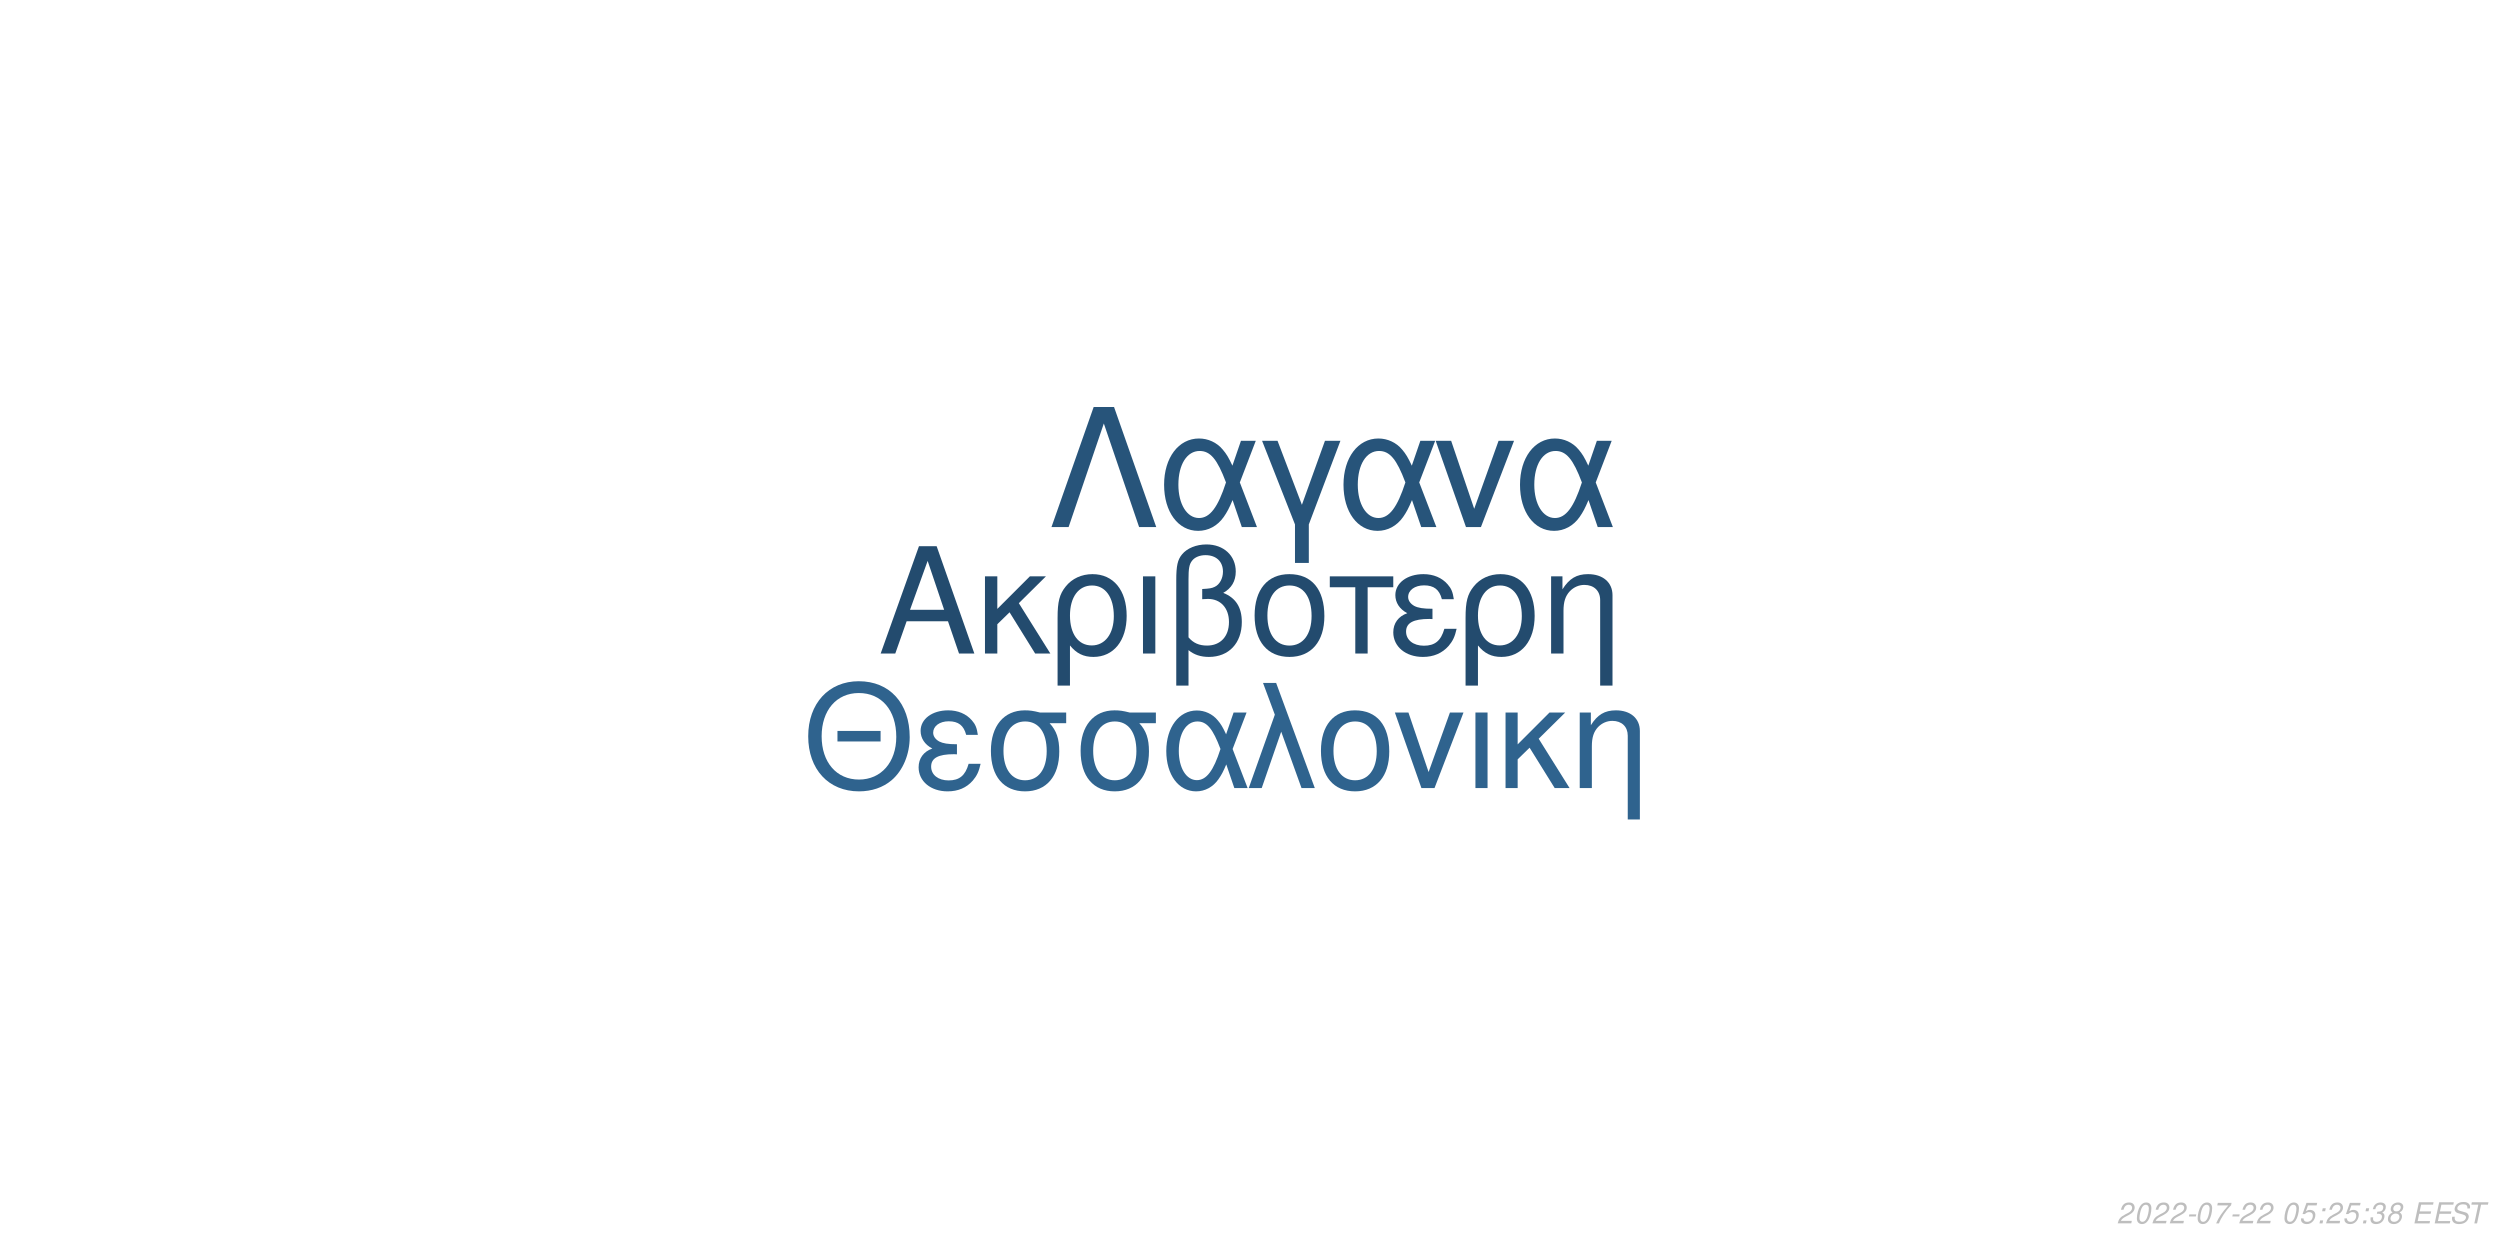
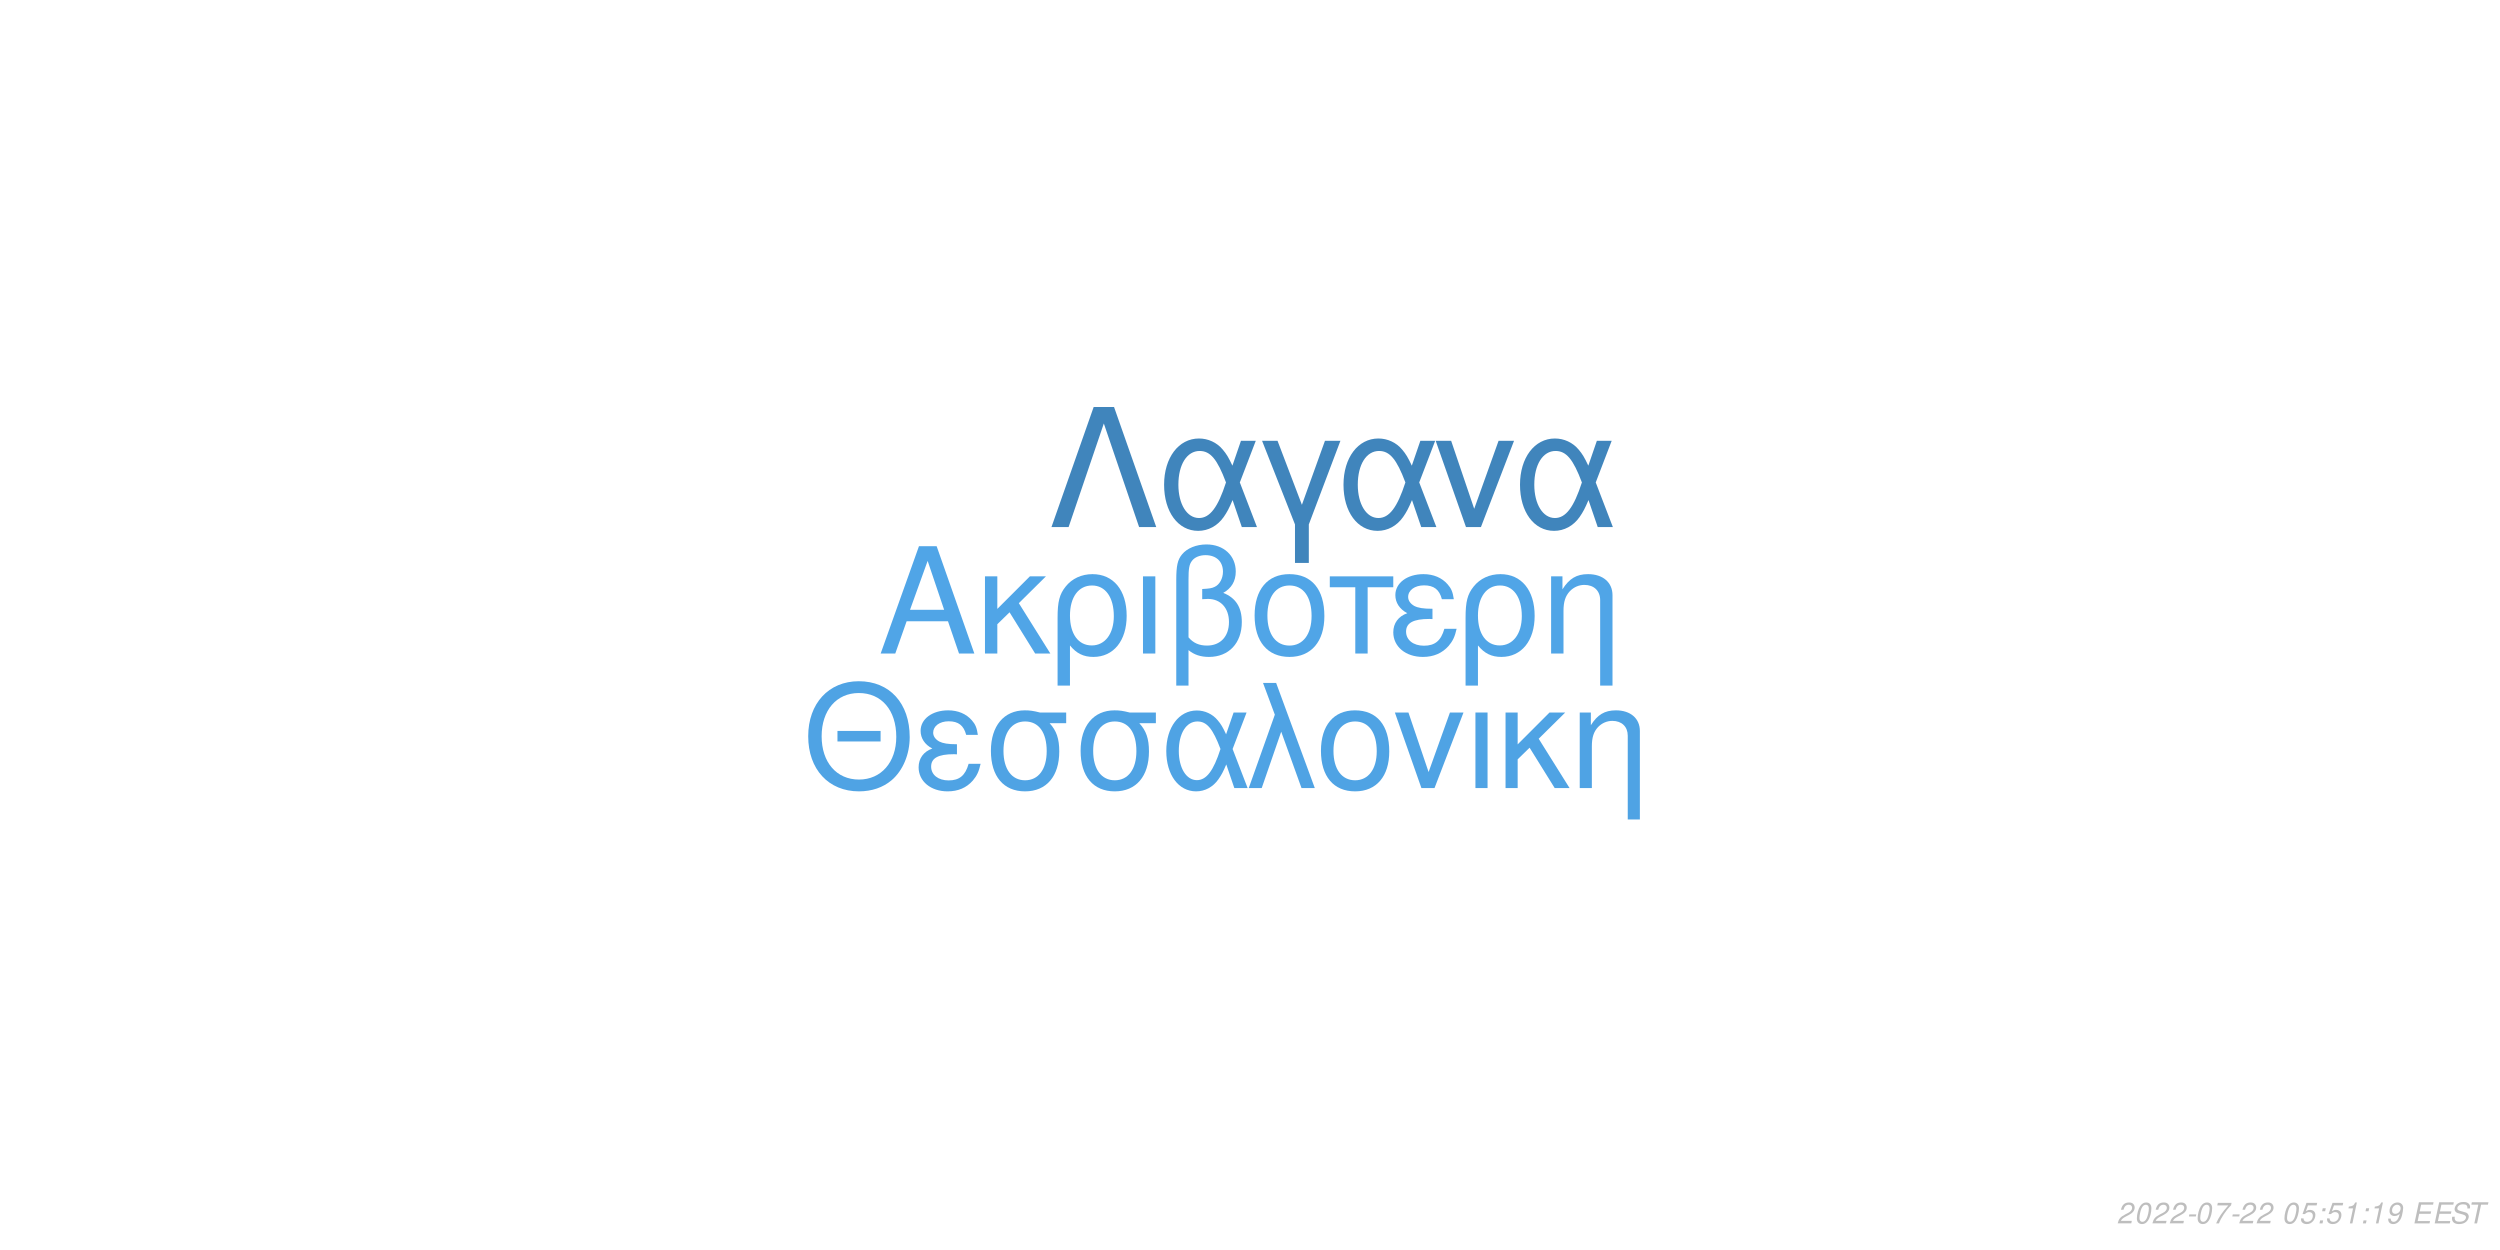
<svg xmlns="http://www.w3.org/2000/svg" xmlns:xlink="http://www.w3.org/1999/xlink" width="864pt" height="432pt" viewBox="0 0 864 432" version="1.1">
  <defs>
    <g>
      <symbol overflow="visible" id="glyph0-0">
        <path style="stroke:none;" d="" />
      </symbol>
      <symbol overflow="visible" id="glyph0-1">
        <path style="stroke:none;" d="M 24.125 -11.141 L 27.938 0 L 33.234 0 L 20.203 -37.094 L 14.094 -37.094 L 0.859 0 L 5.906 0 L 9.828 -11.141 Z M 22.797 -15.109 L 11 -15.109 L 17.094 -32.016 Z M 22.797 -15.109 " />
      </symbol>
      <symbol overflow="visible" id="glyph0-2">
        <path style="stroke:none;" d="M 7.172 -15.422 L 7.172 -26.672 L 2.906 -26.672 L 2.906 0 L 7.172 0 L 7.172 -10.125 L 11.406 -14.25 L 20.25 0 L 25.5 0 L 14.609 -17.406 L 23.969 -26.672 L 18.422 -26.672 Z M 7.172 -15.422 " />
      </symbol>
      <symbol overflow="visible" id="glyph0-3">
        <path style="stroke:none;" d="M 3 11.094 L 7.281 11.094 L 7.281 -2.797 C 9.516 -0.047 11.953 1.172 15.375 1.172 C 22.344 1.172 26.875 -4.422 26.875 -13.031 C 26.875 -21.891 22.297 -27.438 15.062 -27.438 C 11.297 -27.438 7.984 -25.906 5.797 -23.156 C 3.672 -20.516 3 -17.969 3 -12.359 Z M 14.906 -23.516 C 19.547 -23.516 22.438 -19.438 22.438 -12.922 C 22.438 -6.812 19.391 -2.797 14.812 -2.797 C 10.172 -2.797 7.281 -6.766 7.281 -13.125 C 7.281 -19.484 10.234 -23.516 14.906 -23.516 Z M 14.906 -23.516 " />
      </symbol>
      <symbol overflow="visible" id="glyph0-4">
        <path style="stroke:none;" d="M 3.516 0 L 7.781 0 L 7.781 -26.672 L 3.516 -26.672 Z M 3.516 0 " />
      </symbol>
      <symbol overflow="visible" id="glyph0-5">
        <path style="stroke:none;" d="M 4.016 11.094 L 8.25 11.094 L 8.25 -1.172 C 10.172 0.406 12.422 1.172 15.312 1.172 C 22.188 1.172 26.672 -3.609 26.672 -10.891 C 26.672 -15.984 24.578 -19.234 20.25 -20.969 C 23.109 -22.547 24.578 -25.031 24.578 -28.344 C 24.578 -33.844 20.406 -37.703 14.453 -37.703 C 10.938 -37.703 7.734 -36.391 6 -34.25 C 4.484 -32.422 4.016 -30.328 4.016 -25.391 Z M 8.25 -25.656 C 8.25 -29.359 8.5 -30.844 9.469 -32.062 C 10.375 -33.281 12.156 -34 14.094 -34 C 17.812 -34 20.156 -31.812 20.156 -28.297 C 20.156 -25.953 18.984 -23.812 17.297 -23.047 C 16.281 -22.547 15.469 -22.438 12.984 -22.297 L 12.984 -18.781 C 13.734 -18.828 14.344 -18.875 14.969 -18.875 C 19.344 -18.875 22.234 -15.719 22.234 -10.891 C 22.234 -5.906 19.281 -2.75 14.656 -2.75 C 11.953 -2.75 9.922 -3.609 8.25 -5.594 Z M 8.25 -25.656 " />
      </symbol>
      <symbol overflow="visible" id="glyph0-6">
        <path style="stroke:none;" d="M 14.094 -27.438 C 6.562 -27.438 2.094 -22.094 2.094 -13.125 C 2.094 -4.125 6.562 1.172 14.141 1.172 C 21.672 1.172 26.203 -4.172 26.203 -12.922 C 26.203 -22.188 21.828 -27.438 14.094 -27.438 Z M 14.141 -23.516 C 18.938 -23.516 21.781 -19.594 21.781 -12.984 C 21.781 -6.672 18.828 -2.75 14.141 -2.75 C 9.422 -2.75 6.516 -6.672 6.516 -13.125 C 6.516 -19.594 9.422 -23.516 14.141 -23.516 Z M 14.141 -23.516 " />
      </symbol>
      <symbol overflow="visible" id="glyph0-7">
        <path style="stroke:none;" d="M 7.891 0 L 12.156 0 L 12.156 -22.906 L 21.016 -22.906 L 21.016 -26.672 L -0.922 -26.672 L -0.922 -22.906 L 7.891 -22.906 Z M 7.891 0 " />
      </symbol>
      <symbol overflow="visible" id="glyph0-8">
        <path style="stroke:none;" d="M 14.562 -15.469 C 11.344 -15.469 9.562 -15.781 8.297 -16.438 C 6.922 -17.203 6.156 -18.328 6.156 -19.547 C 6.156 -21.891 8.453 -23.562 11.656 -23.562 C 15.062 -23.562 16.953 -22.094 17.812 -18.781 L 21.938 -18.781 C 21.578 -21.266 21.062 -22.5 19.797 -23.922 C 17.812 -26.203 14.906 -27.438 11.453 -27.438 C 5.797 -27.438 1.734 -24.375 1.734 -20.203 C 1.734 -17.609 3.156 -15.375 5.859 -13.938 C 2.797 -12.875 1.016 -10.484 1.016 -7.328 C 1.016 -2.391 5.297 1.172 11.25 1.172 C 14.969 1.172 17.906 -0.109 20.156 -2.641 C 21.578 -4.328 22.297 -5.797 22.906 -8.547 L 18.672 -8.547 C 17.5 -4.422 15.422 -2.703 11.609 -2.703 C 7.938 -2.703 5.438 -4.688 5.438 -7.578 C 5.438 -10.578 7.938 -11.953 13.484 -11.953 C 13.641 -11.953 14.094 -11.953 14.562 -11.906 Z M 14.562 -15.469 " />
      </symbol>
      <symbol overflow="visible" id="glyph0-9">
        <path style="stroke:none;" d="M 3.562 -26.672 L 3.562 0 L 7.844 0 L 7.844 -14.703 C 7.844 -17.906 8.5 -19.891 10.031 -21.531 C 11.406 -22.953 13.188 -23.719 15.062 -23.719 C 18.375 -23.719 20.516 -21.672 20.516 -18.469 L 20.516 11.094 L 24.781 11.094 L 24.781 -20.156 C 24.781 -24.578 21.469 -27.438 16.328 -27.438 C 12.359 -27.438 9.828 -25.906 7.484 -22.188 L 7.484 -26.672 Z M 3.562 -26.672 " />
      </symbol>
      <symbol overflow="visible" id="glyph1-0">
        <path style="stroke:none;" d="" />
      </symbol>
      <symbol overflow="visible" id="glyph1-1">
        <path style="stroke:none;" d="M 26.859 -19.734 L 11.953 -19.734 L 11.953 -16.094 L 26.859 -16.094 Z M 19.328 -36.922 C 8.922 -36.922 1.844 -29.25 1.844 -17.891 C 1.844 -6.484 8.875 1.141 19.391 1.141 C 23.812 1.141 27.703 -0.203 30.641 -2.688 C 34.578 -6.031 36.922 -11.656 36.922 -17.594 C 36.922 -29.297 30 -36.922 19.328 -36.922 Z M 19.328 -32.844 C 27.203 -32.844 32.281 -26.906 32.281 -17.688 C 32.281 -8.922 27.062 -2.938 19.391 -2.938 C 11.609 -2.938 6.484 -8.922 6.484 -17.891 C 6.484 -26.859 11.609 -32.844 19.328 -32.844 Z M 19.328 -32.844 " />
      </symbol>
      <symbol overflow="visible" id="glyph1-2">
        <path style="stroke:none;" d="M 14.25 -15.141 C 11.109 -15.141 9.375 -15.453 8.125 -16.094 C 6.781 -16.844 6.031 -17.938 6.031 -19.141 C 6.031 -21.422 8.266 -23.078 11.406 -23.078 C 14.75 -23.078 16.594 -21.625 17.438 -18.391 L 21.469 -18.391 C 21.125 -20.828 20.625 -22.031 19.391 -23.422 C 17.438 -25.656 14.594 -26.859 11.219 -26.859 C 5.688 -26.859 1.688 -23.875 1.688 -19.781 C 1.688 -17.234 3.094 -15.047 5.734 -13.656 C 2.734 -12.609 1 -10.266 1 -7.172 C 1 -2.344 5.188 1.141 11.016 1.141 C 14.656 1.141 17.547 -0.094 19.734 -2.594 C 21.125 -4.234 21.828 -5.688 22.422 -8.375 L 18.281 -8.375 C 17.141 -4.328 15.094 -2.641 11.359 -2.641 C 7.766 -2.641 5.328 -4.578 5.328 -7.422 C 5.328 -10.359 7.766 -11.703 13.203 -11.703 C 13.359 -11.703 13.797 -11.703 14.25 -11.656 Z M 14.25 -15.141 " />
      </symbol>
      <symbol overflow="visible" id="glyph1-3">
        <path style="stroke:none;" d="M 29 -26.109 L 19.938 -26.109 C 17.594 -26.703 16.438 -26.859 14.703 -26.859 C 7.469 -26.859 2.984 -21.469 2.984 -12.859 C 2.984 -4.031 7.375 1.141 14.797 1.141 C 22.172 1.141 26.609 -4.078 26.609 -12.656 C 26.609 -17.047 25.656 -19.828 23.266 -22.422 L 29 -22.422 Z M 14.797 -23.016 C 19.531 -23.016 22.266 -19.234 22.266 -12.75 C 22.266 -6.531 19.438 -2.688 14.797 -2.688 C 10.172 -2.688 7.328 -6.531 7.328 -12.859 C 7.328 -19.188 10.172 -23.016 14.797 -23.016 Z M 14.797 -23.016 " />
      </symbol>
      <symbol overflow="visible" id="glyph1-4">
        <path style="stroke:none;" d="M 29.344 -26.109 L 24.859 -26.109 L 22.266 -18.578 C 21.125 -21.031 20.484 -22.125 19.328 -23.469 C 17.547 -25.609 14.906 -26.812 12.156 -26.812 C 5.984 -26.812 1.594 -20.984 1.594 -12.812 C 1.594 -4.578 5.828 1.141 11.906 1.141 C 14.953 1.141 17.734 -0.344 19.625 -3.047 C 20.672 -4.531 21.281 -5.688 22.328 -8.172 L 25.109 0 L 29.703 0 L 24.516 -13.5 Z M 20.328 -13.5 C 17.891 -5.922 15.453 -2.734 12.156 -2.734 C 8.516 -2.734 5.922 -6.922 5.922 -12.812 C 5.922 -18.938 8.516 -23.016 12.359 -23.016 C 15.594 -23.016 17.688 -20.531 20.328 -13.5 Z M 20.328 -13.5 " />
      </symbol>
      <symbol overflow="visible" id="glyph1-5">
        <path style="stroke:none;" d="M 1.094 0 L 5.578 0 L 12.312 -19.484 L 19.328 0 L 23.922 0 L 10.562 -36.328 L 6.031 -36.328 L 10.109 -25.359 Z M 1.094 0 " />
      </symbol>
      <symbol overflow="visible" id="glyph1-6">
        <path style="stroke:none;" d="M 13.797 -26.859 C 6.422 -26.859 2.047 -21.625 2.047 -12.859 C 2.047 -4.031 6.422 1.141 13.859 1.141 C 21.234 1.141 25.656 -4.078 25.656 -12.656 C 25.656 -21.719 21.375 -26.859 13.797 -26.859 Z M 13.859 -23.016 C 18.531 -23.016 21.328 -19.188 21.328 -12.703 C 21.328 -6.531 18.438 -2.688 13.859 -2.688 C 9.219 -2.688 6.375 -6.531 6.375 -12.859 C 6.375 -19.188 9.219 -23.016 13.859 -23.016 Z M 13.859 -23.016 " />
      </symbol>
      <symbol overflow="visible" id="glyph1-7">
        <path style="stroke:none;" d="M 14.297 0 L 24.312 -26.109 L 19.625 -26.109 L 12.25 -5.531 L 5.281 -26.109 L 0.594 -26.109 L 9.766 0 Z M 14.297 0 " />
      </symbol>
      <symbol overflow="visible" id="glyph1-8">
        <path style="stroke:none;" d="M 3.438 0 L 7.625 0 L 7.625 -26.109 L 3.438 -26.109 Z M 3.438 0 " />
      </symbol>
      <symbol overflow="visible" id="glyph1-9">
        <path style="stroke:none;" d="M 7.031 -15.094 L 7.031 -26.109 L 2.844 -26.109 L 2.844 0 L 7.031 0 L 7.031 -9.922 L 11.156 -13.953 L 19.828 0 L 24.969 0 L 14.297 -17.047 L 23.469 -26.109 L 18.031 -26.109 Z M 7.031 -15.094 " />
      </symbol>
      <symbol overflow="visible" id="glyph1-10">
        <path style="stroke:none;" d="M 3.484 -26.109 L 3.484 0 L 7.672 0 L 7.672 -14.406 C 7.672 -17.547 8.328 -19.484 9.812 -21.078 C 11.156 -22.469 12.906 -23.219 14.75 -23.219 C 17.984 -23.219 20.078 -21.234 20.078 -18.094 L 20.078 10.859 L 24.266 10.859 L 24.266 -19.734 C 24.266 -24.062 21.031 -26.859 16 -26.859 C 12.109 -26.859 9.609 -25.359 7.328 -21.719 L 7.328 -26.109 Z M 3.484 -26.109 " />
      </symbol>
      <symbol overflow="visible" id="glyph2-0">
        <path style="stroke:none;" d="" />
      </symbol>
      <symbol overflow="visible" id="glyph2-1">
        <path style="stroke:none;" d="M 22.531 -41.484 L 15.484 -41.484 L 0.906 0 L 6.828 0 L 19 -35.797 L 31.188 0 L 37.109 0 Z M 22.531 -41.484 " />
      </symbol>
      <symbol overflow="visible" id="glyph2-2">
        <path style="stroke:none;" d="M 33.516 -29.812 L 28.391 -29.812 L 25.438 -21.219 C 24.125 -24.016 23.391 -25.266 22.078 -26.797 C 20.031 -29.25 17.016 -30.609 13.891 -30.609 C 6.828 -30.609 1.828 -23.953 1.828 -14.625 C 1.828 -5.234 6.656 1.312 13.594 1.312 C 17.078 1.312 20.266 -0.391 22.422 -3.469 C 23.609 -5.172 24.297 -6.484 25.5 -9.328 L 28.688 0 L 33.922 0 L 28 -15.422 Z M 23.219 -15.422 C 20.422 -6.766 17.641 -3.125 13.891 -3.125 C 9.734 -3.125 6.766 -7.906 6.766 -14.625 C 6.766 -21.625 9.734 -26.297 14.109 -26.297 C 17.812 -26.297 20.203 -23.453 23.219 -15.422 Z M 23.219 -15.422 " />
      </symbol>
      <symbol overflow="visible" id="glyph2-3">
        <path style="stroke:none;" d="M 12.062 12.406 L 16.844 12.406 L 16.844 -0.906 L 27.766 -29.812 L 22.422 -29.812 L 14.453 -7.688 L 6.031 -29.812 L 0.688 -29.812 L 12.062 -0.906 Z M 12.062 12.406 " />
      </symbol>
      <symbol overflow="visible" id="glyph2-4">
        <path style="stroke:none;" d="M 16.328 0 L 27.766 -29.812 L 22.422 -29.812 L 14 -6.312 L 6.031 -29.812 L 0.688 -29.812 L 11.156 0 Z M 16.328 0 " />
      </symbol>
      <symbol overflow="visible" id="glyph3-0">
        <path style="stroke:none;" d="" />
      </symbol>
      <symbol overflow="visible" id="glyph3-1">
        <path style="stroke:none;" d="M 5.234 -0.875 L 1.469 -0.875 C 1.641 -1.375 2.203 -1.891 3.109 -2.344 L 4.234 -2.938 C 5.562 -3.625 6.219 -4.469 6.219 -5.484 C 6.219 -5.938 6.062 -6.359 5.797 -6.656 C 5.469 -7.047 4.984 -7.234 4.312 -7.234 C 2.766 -7.234 1.891 -6.453 1.484 -4.734 L 2.375 -4.734 C 2.484 -5.188 2.609 -5.484 2.797 -5.75 C 3.094 -6.203 3.609 -6.453 4.188 -6.453 C 4.891 -6.453 5.344 -6.031 5.344 -5.375 C 5.344 -4.703 4.859 -4.094 4.016 -3.656 L 2.984 -3.125 C 1.234 -2.188 0.797 -1.656 0.344 -0.016 L 5.047 -0.016 Z M 5.234 -0.875 " />
      </symbol>
      <symbol overflow="visible" id="glyph3-2">
        <path style="stroke:none;" d="M 4.203 -7.234 C 3.375 -7.234 2.688 -6.812 2.125 -5.984 C 1.484 -5.047 0.984 -3.188 0.984 -1.734 C 0.984 -1.109 1.172 -0.562 1.484 -0.266 C 1.797 0.047 2.281 0.234 2.766 0.234 C 3.625 0.234 4.281 -0.156 4.859 -1.016 C 5.516 -1.953 6 -3.797 6 -5.266 C 6 -6.5 5.328 -7.234 4.203 -7.234 Z M 4.094 -6.453 C 4.734 -6.453 5.125 -5.984 5.125 -5.156 C 5.125 -4.203 4.781 -2.625 4.406 -1.812 C 3.984 -0.938 3.516 -0.547 2.875 -0.547 C 2.25 -0.547 1.875 -1.031 1.875 -1.828 C 1.875 -2.797 2.203 -4.344 2.594 -5.203 C 2.984 -6.047 3.453 -6.453 4.094 -6.453 Z M 4.094 -6.453 " />
      </symbol>
      <symbol overflow="visible" id="glyph3-3">
        <path style="stroke:none;" d="M 3.516 -3.125 L 1.125 -3.125 L 0.969 -2.406 L 3.359 -2.406 Z M 3.516 -3.125 " />
      </symbol>
      <symbol overflow="visible" id="glyph3-4">
        <path style="stroke:none;" d="M 6.703 -7.094 L 1.953 -7.094 L 1.766 -6.219 L 5.594 -6.219 C 3.344 -3.688 2.266 -2.109 1.375 0 L 2.344 0 C 3.031 -1.906 4.828 -4.594 6.547 -6.281 Z M 6.703 -7.094 " />
      </symbol>
      <symbol overflow="visible" id="glyph3-5">
        <path style="stroke:none;" d="" />
      </symbol>
      <symbol overflow="visible" id="glyph3-6">
        <path style="stroke:none;" d="M 6.297 -7.094 L 2.594 -7.094 L 1.234 -3.234 L 2.047 -3.234 C 2.656 -3.766 2.938 -3.906 3.531 -3.906 C 4.328 -3.906 4.797 -3.453 4.797 -2.688 C 4.797 -1.438 3.969 -0.547 2.828 -0.547 C 2.031 -0.547 1.609 -0.938 1.578 -1.734 L 0.703 -1.734 L 0.703 -1.516 C 0.703 -0.938 0.844 -0.547 1.188 -0.266 C 1.562 0.062 2.078 0.234 2.703 0.234 C 3.656 0.234 4.391 -0.156 4.984 -0.922 C 5.422 -1.5 5.672 -2.234 5.672 -2.953 C 5.672 -4 4.938 -4.672 3.812 -4.672 C 3.328 -4.672 2.906 -4.547 2.406 -4.234 L 3.109 -6.219 L 6.109 -6.219 Z M 6.297 -7.094 " />
      </symbol>
      <symbol overflow="visible" id="glyph3-7">
        <path style="stroke:none;" d="M 2.359 -1.031 L 1.312 -1.031 L 1.094 0 L 2.141 0 Z M 3.266 -5.234 L 2.219 -5.234 L 2 -4.203 L 3.047 -4.203 Z M 3.266 -5.234 " />
      </symbol>
      <symbol overflow="visible" id="glyph3-8">
-         <path style="stroke:none;" d="M 2.922 -3.312 C 3.125 -3.344 3.234 -3.344 3.375 -3.344 C 4.203 -3.344 4.688 -3 4.688 -2.406 C 4.688 -1.312 3.906 -0.547 2.781 -0.547 C 2.047 -0.547 1.594 -0.938 1.594 -1.562 C 1.594 -1.719 1.609 -1.844 1.656 -2.094 L 0.766 -2.094 C 0.734 -1.797 0.719 -1.641 0.719 -1.469 C 0.719 -0.375 1.406 0.234 2.641 0.234 C 3.547 0.234 4.297 -0.078 4.812 -0.656 C 5.266 -1.156 5.562 -1.875 5.562 -2.547 C 5.562 -3.125 5.344 -3.453 4.797 -3.734 C 5.641 -4.234 6.016 -4.844 6.016 -5.734 C 6.016 -6.656 5.312 -7.234 4.203 -7.234 C 3.375 -7.234 2.672 -6.938 2.188 -6.375 C 1.891 -6.031 1.703 -5.641 1.516 -4.906 L 2.391 -4.906 C 2.5 -5.359 2.594 -5.594 2.734 -5.812 C 3.047 -6.234 3.516 -6.453 4.078 -6.453 C 4.734 -6.453 5.141 -6.125 5.141 -5.578 C 5.141 -5.188 5.016 -4.797 4.797 -4.547 C 4.516 -4.234 4 -4.062 3.266 -4.062 L 3.078 -4.062 Z M 2.922 -3.312 " />
+         <path style="stroke:none;" d="M 3.703 -5.188 L 2.594 0 L 3.469 0 L 5.016 -7.234 L 4.438 -7.234 C 3.906 -6.156 3.688 -6.016 2.234 -5.812 L 2.109 -5.188 Z M 3.703 -5.188 " />
      </symbol>
      <symbol overflow="visible" id="glyph3-9">
-         <path style="stroke:none;" d="M 4.766 -3.797 C 5.078 -3.969 5.234 -4.078 5.438 -4.234 C 5.812 -4.594 6.062 -5.172 6.062 -5.734 C 6.062 -6.625 5.344 -7.234 4.266 -7.234 C 2.812 -7.234 1.703 -6.219 1.703 -4.875 C 1.703 -4.406 1.875 -4.125 2.359 -3.812 C 1.297 -3.312 0.75 -2.516 0.75 -1.469 C 0.75 -0.438 1.547 0.234 2.812 0.234 C 3.656 0.234 4.359 -0.094 4.938 -0.734 C 5.359 -1.234 5.609 -1.859 5.609 -2.438 C 5.609 -3.047 5.312 -3.516 4.766 -3.797 Z M 4.109 -6.453 C 4.797 -6.453 5.188 -6.125 5.188 -5.578 C 5.188 -5.266 5.062 -4.922 4.859 -4.672 C 4.562 -4.312 4.188 -4.156 3.656 -4.156 C 2.984 -4.156 2.594 -4.453 2.594 -4.984 C 2.594 -5.859 3.203 -6.453 4.109 -6.453 Z M 3.453 -3.406 C 4.234 -3.406 4.734 -2.984 4.734 -2.312 C 4.734 -1.312 3.922 -0.547 2.875 -0.547 C 2.125 -0.547 1.625 -0.969 1.625 -1.625 C 1.625 -2.609 2.438 -3.406 3.453 -3.406 Z M 3.453 -3.406 " />
+         <path style="stroke:none;" d="M 0.844 -1.656 C 0.844 -1.547 0.844 -1.438 0.844 -1.375 C 0.844 -0.406 1.531 0.234 2.578 0.234 C 3.203 0.234 3.766 0.016 4.297 -0.438 C 4.938 -1 5.312 -1.656 5.594 -2.719 C 5.844 -3.672 6.016 -4.766 6.016 -5.375 C 6.016 -5.844 5.844 -6.328 5.547 -6.656 C 5.203 -7.031 4.703 -7.234 4.062 -7.234 C 2.516 -7.234 1.297 -5.938 1.297 -4.266 C 1.297 -3.203 1.984 -2.547 3.047 -2.547 C 3.484 -2.547 3.953 -2.672 4.281 -2.891 C 4.406 -2.984 4.547 -3.078 4.828 -3.344 C 4.438 -1.484 3.703 -0.547 2.703 -0.547 C 2.109 -0.547 1.719 -0.938 1.719 -1.547 L 1.719 -1.656 Z M 3.953 -6.453 C 4.625 -6.453 5.141 -5.953 5.141 -5.281 C 5.141 -4.188 4.312 -3.312 3.297 -3.312 C 2.594 -3.312 2.172 -3.734 2.172 -4.453 C 2.172 -5.562 2.984 -6.453 3.953 -6.453 Z M 3.953 -6.453 " />
      </symbol>
      <symbol overflow="visible" id="glyph3-10">
        <path style="stroke:none;" d="M 2.547 -3.312 L 6.5 -3.312 L 6.688 -4.141 L 2.719 -4.141 L 3.219 -6.469 L 7.344 -6.469 L 7.516 -7.297 L 2.453 -7.297 L 0.906 0 L 6.125 0 L 6.297 -0.812 L 2.016 -0.812 Z M 2.547 -3.312 " />
      </symbol>
      <symbol overflow="visible" id="glyph3-11">
        <path style="stroke:none;" d="M 7.062 -5.156 C 7.125 -5.438 7.141 -5.562 7.141 -5.703 C 7.141 -6.156 6.938 -6.594 6.594 -6.891 C 6.188 -7.25 5.656 -7.406 4.875 -7.406 C 3.844 -7.406 3.047 -7.125 2.5 -6.562 C 2.094 -6.141 1.781 -5.438 1.781 -4.922 C 1.781 -4.297 2.219 -3.766 2.891 -3.562 L 4.594 -3.094 C 5.406 -2.859 5.734 -2.578 5.734 -2.094 C 5.734 -1.781 5.547 -1.406 5.266 -1.141 C 4.844 -0.766 4.266 -0.578 3.453 -0.578 C 2.328 -0.578 1.812 -0.984 1.812 -1.906 C 1.812 -2.047 1.812 -2.125 1.844 -2.312 L 0.984 -2.312 C 0.906 -2.062 0.891 -1.906 0.891 -1.688 C 0.891 -0.484 1.797 0.234 3.297 0.234 C 4.359 0.234 5.234 -0.062 5.812 -0.609 C 6.344 -1.078 6.688 -1.797 6.688 -2.375 C 6.688 -2.641 6.609 -2.906 6.453 -3.156 C 6.234 -3.5 5.938 -3.703 5.469 -3.828 L 3.75 -4.312 C 2.984 -4.547 2.734 -4.734 2.734 -5.188 C 2.734 -5.547 2.875 -5.844 3.188 -6.109 C 3.547 -6.438 4.031 -6.594 4.703 -6.594 C 5.266 -6.594 5.688 -6.484 5.906 -6.297 C 6.094 -6.125 6.219 -5.797 6.219 -5.516 C 6.219 -5.422 6.203 -5.344 6.188 -5.156 Z M 7.062 -5.156 " />
      </symbol>
      <symbol overflow="visible" id="glyph3-12">
        <path style="stroke:none;" d="M 4.938 -6.469 L 7.312 -6.469 L 7.484 -7.297 L 1.75 -7.297 L 1.578 -6.469 L 3.984 -6.469 L 2.609 0 L 3.547 0 Z M 4.938 -6.469 " />
      </symbol>
    </g>
  </defs>
  <g id="surface1">
    <rect x="0" y="0" width="864" height="432" style="fill:rgb(100%,100%,100%);fill-opacity:1;stroke:none;" />
-     <g style="fill:rgb(13.725%,29.412%,43.137%);fill-opacity:1;">
+     <g style="fill:rgb(31.373%,64.706%,90.588%);fill-opacity:1;">
      <use xlink:href="#glyph0-1" x="303.5" y="225.861" />
      <use xlink:href="#glyph0-2" x="337.5" y="225.861" />
      <use xlink:href="#glyph0-3" x="362.5" y="225.861" />
      <use xlink:href="#glyph0-4" x="391.5" y="225.861" />
      <use xlink:href="#glyph0-5" x="402.5" y="225.861" />
      <use xlink:href="#glyph0-6" x="431.5" y="225.861" />
      <use xlink:href="#glyph0-7" x="460.5" y="225.861" />
      <use xlink:href="#glyph0-8" x="480.5" y="225.861" />
      <use xlink:href="#glyph0-3" x="503.5" y="225.861" />
      <use xlink:href="#glyph0-9" x="532.5" y="225.861" />
    </g>
-     <g style="fill:rgb(18.431%,38.824%,55.686%);fill-opacity:1;">
+     <g style="fill:rgb(30.98%,63.922%,89.412%);fill-opacity:1;">
      <use xlink:href="#glyph1-1" x="277.473" y="272.354" />
      <use xlink:href="#glyph1-2" x="316.473" y="272.354" />
      <use xlink:href="#glyph1-3" x="339.473" y="272.354" />
      <use xlink:href="#glyph1-3" x="370.473" y="272.354" />
      <use xlink:href="#glyph1-4" x="401.473" y="272.354" />
      <use xlink:href="#glyph1-5" x="430.473" y="272.354" />
      <use xlink:href="#glyph1-6" x="454.473" y="272.354" />
      <use xlink:href="#glyph1-7" x="481.473" y="272.354" />
      <use xlink:href="#glyph1-8" x="506.473" y="272.354" />
      <use xlink:href="#glyph1-9" x="517.473" y="272.354" />
      <use xlink:href="#glyph1-10" x="542.473" y="272.354" />
    </g>
-     <g style="fill:rgb(15.294%,32.941%,47.843%);fill-opacity:1;">
+     <g style="fill:rgb(25.098%,52.157%,73.725%);fill-opacity:1;">
      <use xlink:href="#glyph2-1" x="362.484" y="182.152" />
      <use xlink:href="#glyph2-2" x="400.484" y="182.152" />
      <use xlink:href="#glyph2-3" x="435.484" y="182.152" />
      <use xlink:href="#glyph2-2" x="462.484" y="182.152" />
      <use xlink:href="#glyph2-4" x="495.484" y="182.152" />
      <use xlink:href="#glyph2-2" x="523.484" y="182.152" />
    </g>
    <g style="fill:rgb(74.51%,74.51%,74.51%);fill-opacity:1;">
      <use xlink:href="#glyph3-1" x="731.52" y="422.81" />
      <use xlink:href="#glyph3-2" x="737.52" y="422.81" />
      <use xlink:href="#glyph3-1" x="743.52" y="422.81" />
      <use xlink:href="#glyph3-1" x="749.52" y="422.81" />
      <use xlink:href="#glyph3-3" x="755.52" y="422.81" />
      <use xlink:href="#glyph3-2" x="758.52" y="422.81" />
      <use xlink:href="#glyph3-4" x="764.52" y="422.81" />
      <use xlink:href="#glyph3-3" x="770.52" y="422.81" />
      <use xlink:href="#glyph3-1" x="773.52" y="422.81" />
      <use xlink:href="#glyph3-1" x="779.52" y="422.81" />
      <use xlink:href="#glyph3-5" x="785.52" y="422.81" />
      <use xlink:href="#glyph3-2" x="788.52" y="422.81" />
      <use xlink:href="#glyph3-6" x="794.52" y="422.81" />
      <use xlink:href="#glyph3-7" x="800.52" y="422.81" />
-       <use xlink:href="#glyph3-1" x="803.52" y="422.81" />
-       <use xlink:href="#glyph3-6" x="809.52" y="422.81" />
+       <use xlink:href="#glyph3-6" x="803.52" y="422.81" />
+       <use xlink:href="#glyph3-8" x="809.52" y="422.81" />
      <use xlink:href="#glyph3-7" x="815.52" y="422.81" />
      <use xlink:href="#glyph3-8" x="818.52" y="422.81" />
      <use xlink:href="#glyph3-9" x="824.52" y="422.81" />
      <use xlink:href="#glyph3-5" x="830.52" y="422.81" />
      <use xlink:href="#glyph3-10" x="833.52" y="422.81" />
      <use xlink:href="#glyph3-10" x="840.52" y="422.81" />
      <use xlink:href="#glyph3-11" x="846.52" y="422.81" />
      <use xlink:href="#glyph3-12" x="852.52" y="422.81" />
    </g>
  </g>
</svg>
